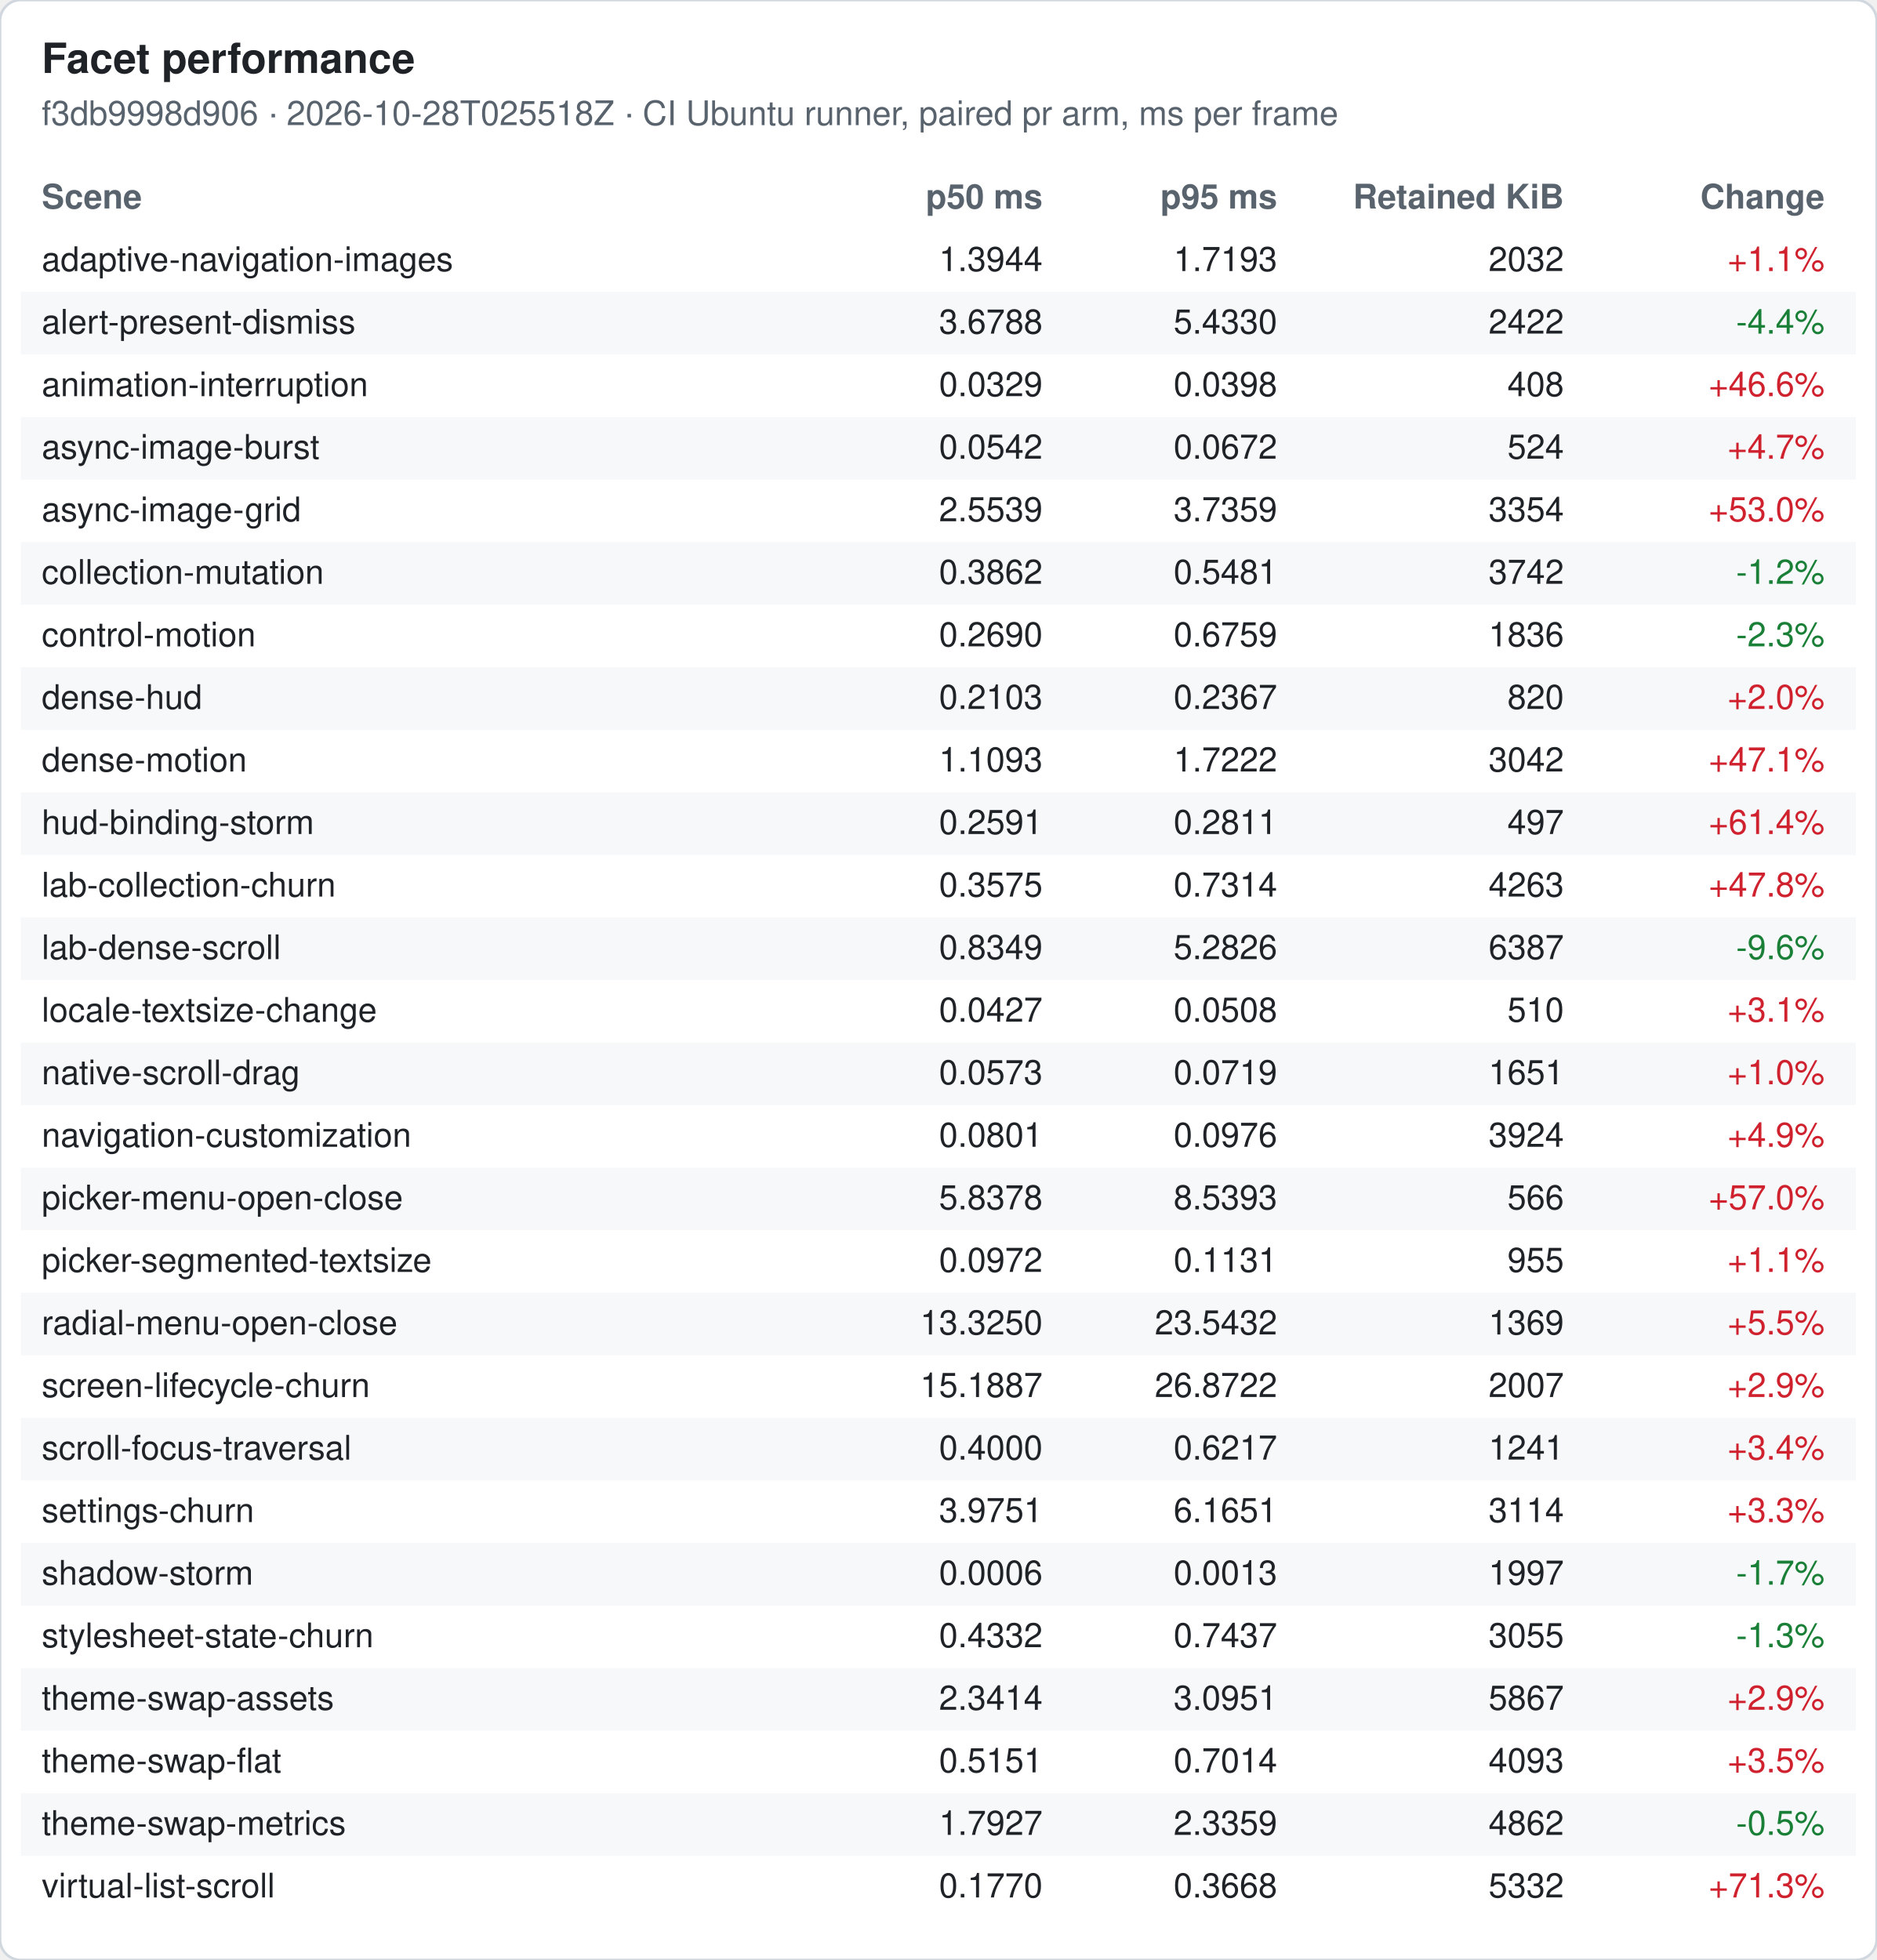
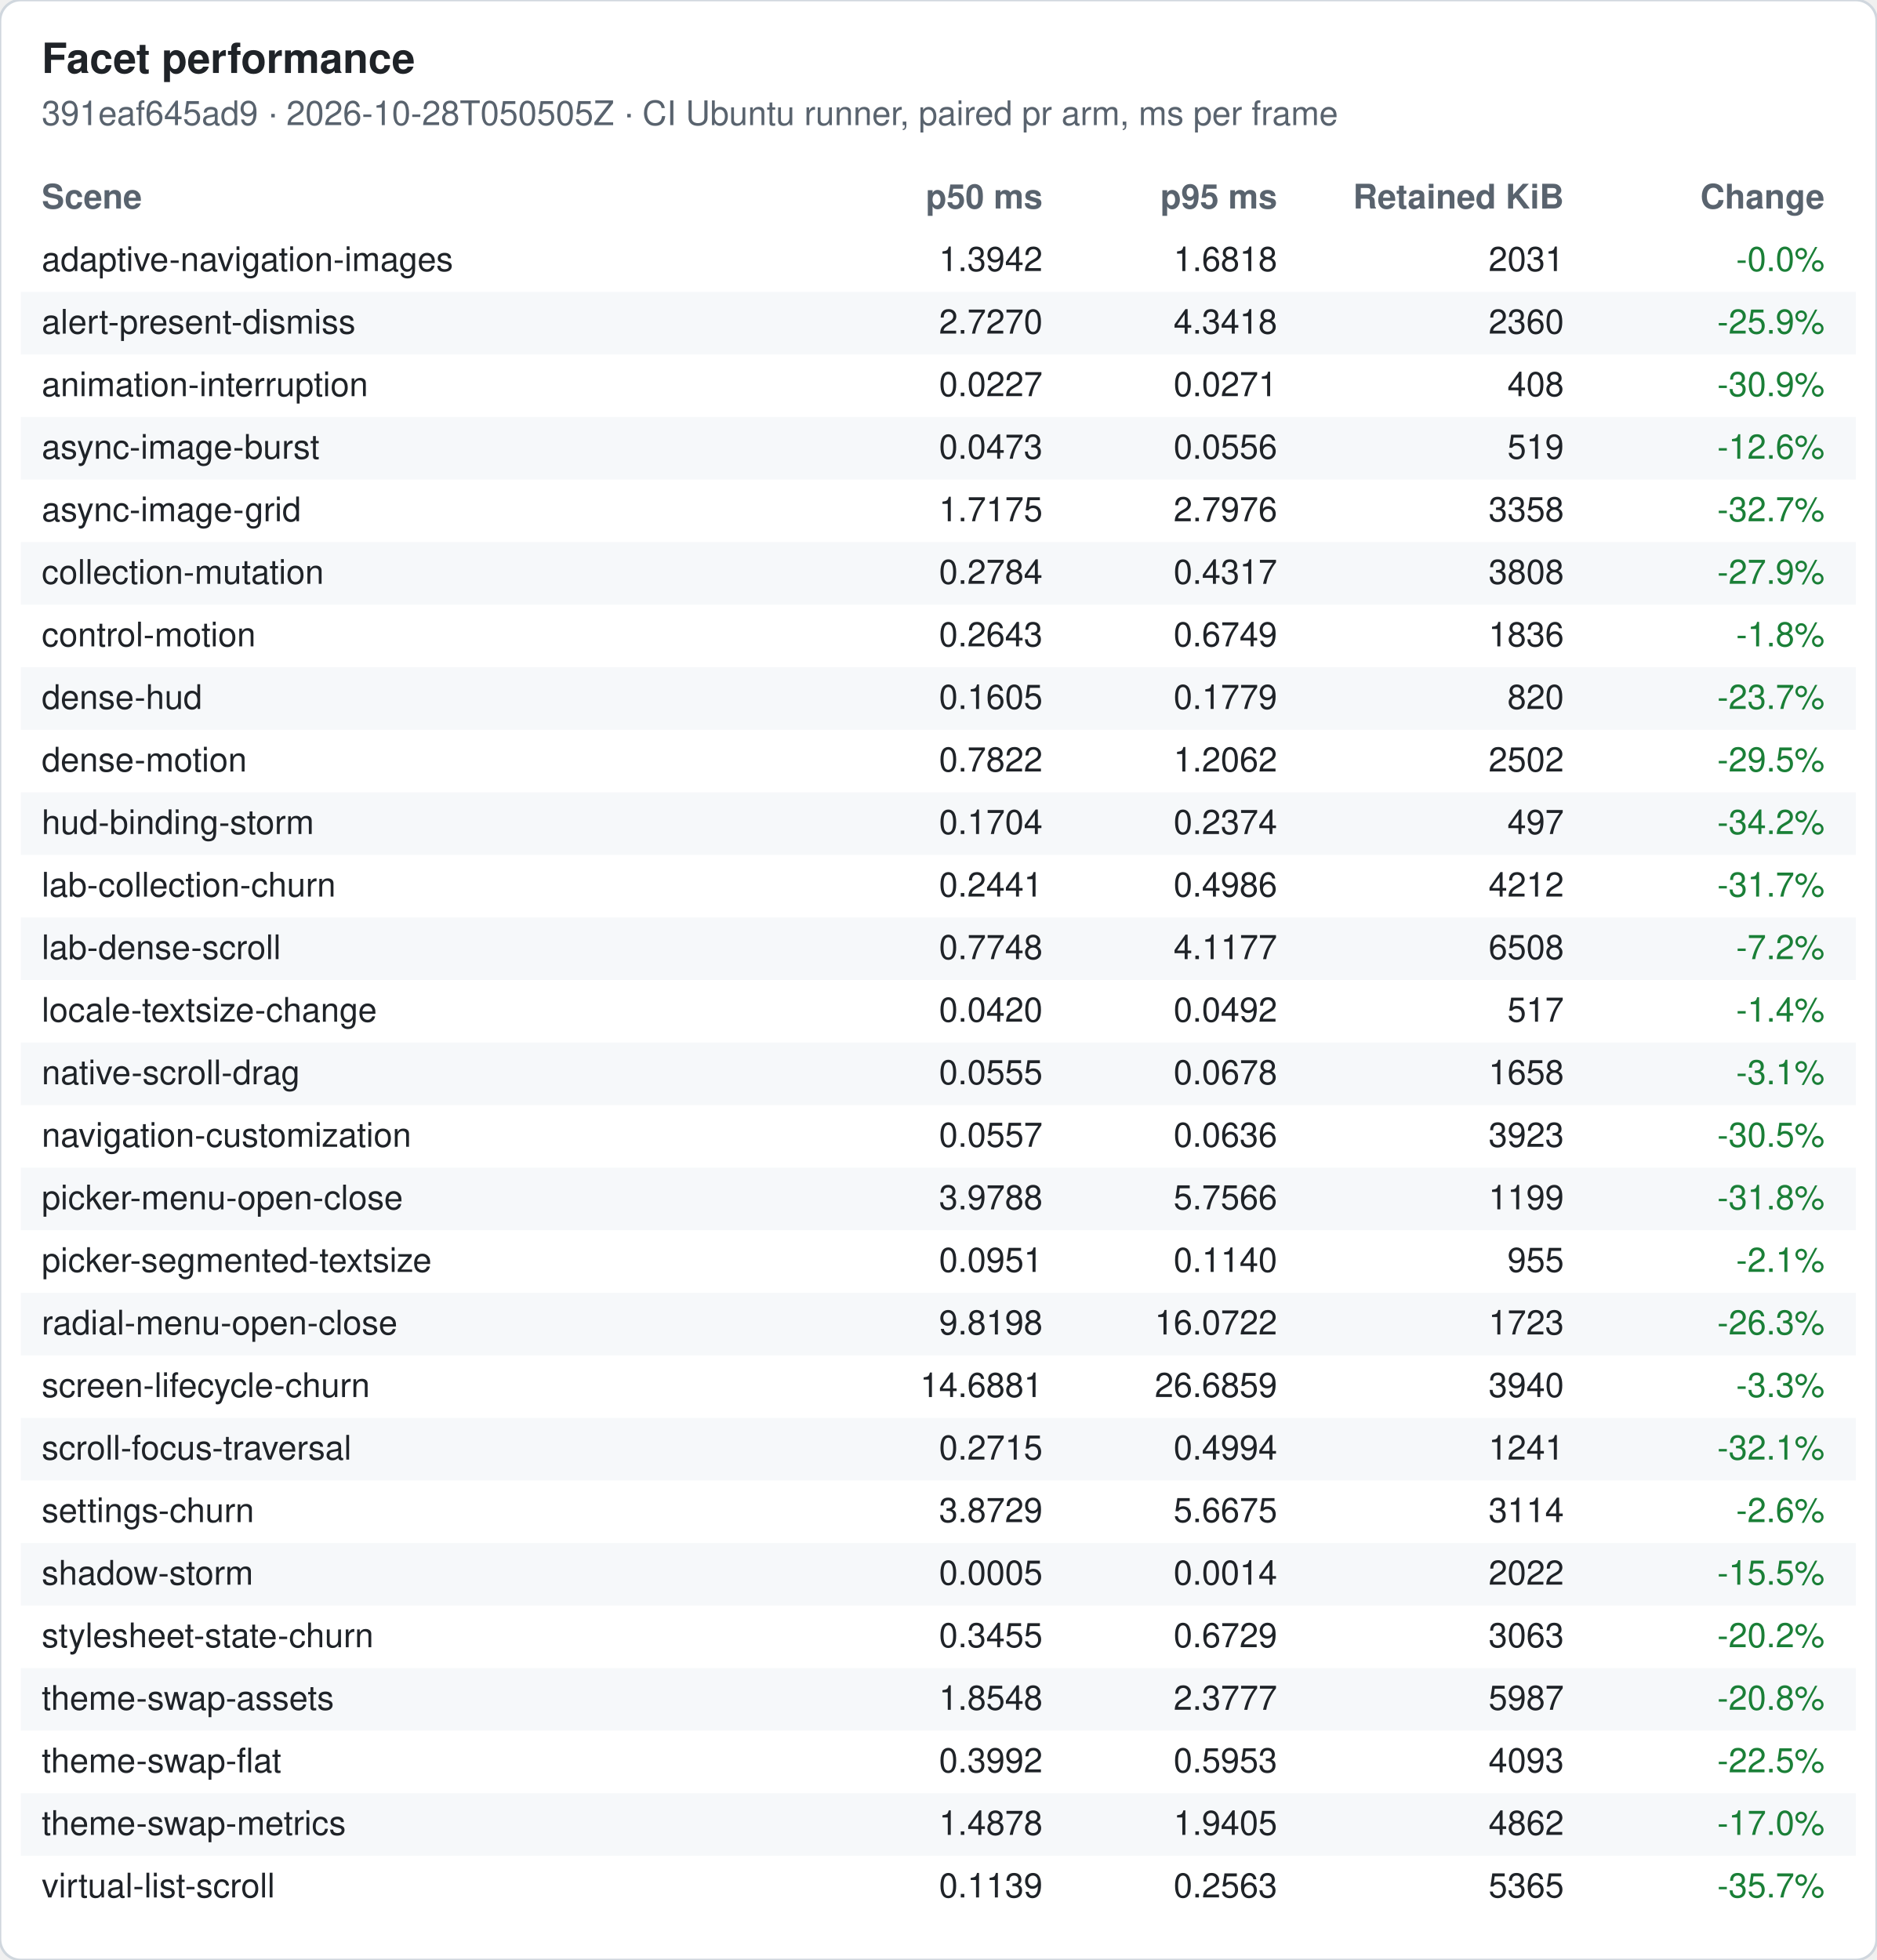
<svg xmlns="http://www.w3.org/2000/svg" width="720" height="752" viewBox="0 0 720 752" font-family="-apple-system, Segoe UI, Helvetica, Arial, sans-serif" font-size="13">
  <rect width="720" height="752" rx="8" fill="#ffffff" stroke="#d0d7de" />
  <text x="16" y="28" font-size="16" font-weight="600" fill="#1f2328">Facet performance</text>
-   <text x="16" y="48" fill="#59636e">f3db9998d906 · 2026-10-28T025518Z · CI Ubuntu runner, paired pr arm, ms per frame</text>
+   <text x="16" y="48" fill="#59636e">391eaf645ad9 · 2026-10-28T050505Z · CI Ubuntu runner, paired pr arm, ms per frame</text>
  <text x="16" y="80" font-weight="600" fill="#59636e">Scene</text>
  <text x="400" y="80" font-weight="600" fill="#59636e" text-anchor="end">p50 ms</text>
  <text x="490" y="80" font-weight="600" fill="#59636e" text-anchor="end">p95 ms</text>
  <text x="600" y="80" font-weight="600" fill="#59636e" text-anchor="end">Retained KiB</text>
  <text x="700" y="80" font-weight="600" fill="#59636e" text-anchor="end">Change</text>
  <text x="16" y="104" fill="#1f2328">adaptive-navigation-images</text>
-   <text x="400" y="104" fill="#1f2328" text-anchor="end">1.3944</text>
-   <text x="490" y="104" fill="#1f2328" text-anchor="end">1.7193</text>
-   <text x="600" y="104" fill="#1f2328" text-anchor="end">2032</text>
-   <text x="700" y="104" fill="#cf222e" text-anchor="end">+1.1%</text>
+   <text x="400" y="104" fill="#1f2328" text-anchor="end">1.3942</text>
+   <text x="490" y="104" fill="#1f2328" text-anchor="end">1.6818</text>
+   <text x="600" y="104" fill="#1f2328" text-anchor="end">2031</text>
+   <text x="700" y="104" fill="#1a7f37" text-anchor="end">-0.0%</text>
  <rect x="8" y="112" width="704" height="24" fill="#f6f8fa" />
  <text x="16" y="128" fill="#1f2328">alert-present-dismiss</text>
-   <text x="400" y="128" fill="#1f2328" text-anchor="end">3.6788</text>
-   <text x="490" y="128" fill="#1f2328" text-anchor="end">5.4330</text>
-   <text x="600" y="128" fill="#1f2328" text-anchor="end">2422</text>
-   <text x="700" y="128" fill="#1a7f37" text-anchor="end">-4.4%</text>
+   <text x="400" y="128" fill="#1f2328" text-anchor="end">2.7270</text>
+   <text x="490" y="128" fill="#1f2328" text-anchor="end">4.3418</text>
+   <text x="600" y="128" fill="#1f2328" text-anchor="end">2360</text>
+   <text x="700" y="128" fill="#1a7f37" text-anchor="end">-25.9%</text>
  <text x="16" y="152" fill="#1f2328">animation-interruption</text>
-   <text x="400" y="152" fill="#1f2328" text-anchor="end">0.0329</text>
-   <text x="490" y="152" fill="#1f2328" text-anchor="end">0.0398</text>
+   <text x="400" y="152" fill="#1f2328" text-anchor="end">0.0227</text>
+   <text x="490" y="152" fill="#1f2328" text-anchor="end">0.0271</text>
  <text x="600" y="152" fill="#1f2328" text-anchor="end">408</text>
-   <text x="700" y="152" fill="#cf222e" text-anchor="end">+46.6%</text>
+   <text x="700" y="152" fill="#1a7f37" text-anchor="end">-30.9%</text>
  <rect x="8" y="160" width="704" height="24" fill="#f6f8fa" />
  <text x="16" y="176" fill="#1f2328">async-image-burst</text>
-   <text x="400" y="176" fill="#1f2328" text-anchor="end">0.0542</text>
-   <text x="490" y="176" fill="#1f2328" text-anchor="end">0.0672</text>
-   <text x="600" y="176" fill="#1f2328" text-anchor="end">524</text>
-   <text x="700" y="176" fill="#cf222e" text-anchor="end">+4.7%</text>
+   <text x="400" y="176" fill="#1f2328" text-anchor="end">0.0473</text>
+   <text x="490" y="176" fill="#1f2328" text-anchor="end">0.0556</text>
+   <text x="600" y="176" fill="#1f2328" text-anchor="end">519</text>
+   <text x="700" y="176" fill="#1a7f37" text-anchor="end">-12.6%</text>
  <text x="16" y="200" fill="#1f2328">async-image-grid</text>
-   <text x="400" y="200" fill="#1f2328" text-anchor="end">2.5539</text>
-   <text x="490" y="200" fill="#1f2328" text-anchor="end">3.7359</text>
-   <text x="600" y="200" fill="#1f2328" text-anchor="end">3354</text>
-   <text x="700" y="200" fill="#cf222e" text-anchor="end">+53.0%</text>
+   <text x="400" y="200" fill="#1f2328" text-anchor="end">1.7175</text>
+   <text x="490" y="200" fill="#1f2328" text-anchor="end">2.7976</text>
+   <text x="600" y="200" fill="#1f2328" text-anchor="end">3358</text>
+   <text x="700" y="200" fill="#1a7f37" text-anchor="end">-32.7%</text>
  <rect x="8" y="208" width="704" height="24" fill="#f6f8fa" />
  <text x="16" y="224" fill="#1f2328">collection-mutation</text>
-   <text x="400" y="224" fill="#1f2328" text-anchor="end">0.3862</text>
-   <text x="490" y="224" fill="#1f2328" text-anchor="end">0.5481</text>
-   <text x="600" y="224" fill="#1f2328" text-anchor="end">3742</text>
-   <text x="700" y="224" fill="#1a7f37" text-anchor="end">-1.2%</text>
+   <text x="400" y="224" fill="#1f2328" text-anchor="end">0.2784</text>
+   <text x="490" y="224" fill="#1f2328" text-anchor="end">0.4317</text>
+   <text x="600" y="224" fill="#1f2328" text-anchor="end">3808</text>
+   <text x="700" y="224" fill="#1a7f37" text-anchor="end">-27.9%</text>
  <text x="16" y="248" fill="#1f2328">control-motion</text>
-   <text x="400" y="248" fill="#1f2328" text-anchor="end">0.2690</text>
-   <text x="490" y="248" fill="#1f2328" text-anchor="end">0.6759</text>
+   <text x="400" y="248" fill="#1f2328" text-anchor="end">0.2643</text>
+   <text x="490" y="248" fill="#1f2328" text-anchor="end">0.6749</text>
  <text x="600" y="248" fill="#1f2328" text-anchor="end">1836</text>
-   <text x="700" y="248" fill="#1a7f37" text-anchor="end">-2.3%</text>
+   <text x="700" y="248" fill="#1a7f37" text-anchor="end">-1.8%</text>
  <rect x="8" y="256" width="704" height="24" fill="#f6f8fa" />
  <text x="16" y="272" fill="#1f2328">dense-hud</text>
-   <text x="400" y="272" fill="#1f2328" text-anchor="end">0.2103</text>
-   <text x="490" y="272" fill="#1f2328" text-anchor="end">0.2367</text>
+   <text x="400" y="272" fill="#1f2328" text-anchor="end">0.1605</text>
+   <text x="490" y="272" fill="#1f2328" text-anchor="end">0.1779</text>
  <text x="600" y="272" fill="#1f2328" text-anchor="end">820</text>
-   <text x="700" y="272" fill="#cf222e" text-anchor="end">+2.0%</text>
+   <text x="700" y="272" fill="#1a7f37" text-anchor="end">-23.7%</text>
  <text x="16" y="296" fill="#1f2328">dense-motion</text>
-   <text x="400" y="296" fill="#1f2328" text-anchor="end">1.1093</text>
-   <text x="490" y="296" fill="#1f2328" text-anchor="end">1.7222</text>
-   <text x="600" y="296" fill="#1f2328" text-anchor="end">3042</text>
-   <text x="700" y="296" fill="#cf222e" text-anchor="end">+47.1%</text>
+   <text x="400" y="296" fill="#1f2328" text-anchor="end">0.7822</text>
+   <text x="490" y="296" fill="#1f2328" text-anchor="end">1.2062</text>
+   <text x="600" y="296" fill="#1f2328" text-anchor="end">2502</text>
+   <text x="700" y="296" fill="#1a7f37" text-anchor="end">-29.5%</text>
  <rect x="8" y="304" width="704" height="24" fill="#f6f8fa" />
  <text x="16" y="320" fill="#1f2328">hud-binding-storm</text>
-   <text x="400" y="320" fill="#1f2328" text-anchor="end">0.2591</text>
-   <text x="490" y="320" fill="#1f2328" text-anchor="end">0.2811</text>
+   <text x="400" y="320" fill="#1f2328" text-anchor="end">0.1704</text>
+   <text x="490" y="320" fill="#1f2328" text-anchor="end">0.2374</text>
  <text x="600" y="320" fill="#1f2328" text-anchor="end">497</text>
-   <text x="700" y="320" fill="#cf222e" text-anchor="end">+61.4%</text>
+   <text x="700" y="320" fill="#1a7f37" text-anchor="end">-34.2%</text>
  <text x="16" y="344" fill="#1f2328">lab-collection-churn</text>
-   <text x="400" y="344" fill="#1f2328" text-anchor="end">0.3575</text>
-   <text x="490" y="344" fill="#1f2328" text-anchor="end">0.7314</text>
-   <text x="600" y="344" fill="#1f2328" text-anchor="end">4263</text>
-   <text x="700" y="344" fill="#cf222e" text-anchor="end">+47.8%</text>
+   <text x="400" y="344" fill="#1f2328" text-anchor="end">0.2441</text>
+   <text x="490" y="344" fill="#1f2328" text-anchor="end">0.4986</text>
+   <text x="600" y="344" fill="#1f2328" text-anchor="end">4212</text>
+   <text x="700" y="344" fill="#1a7f37" text-anchor="end">-31.7%</text>
  <rect x="8" y="352" width="704" height="24" fill="#f6f8fa" />
  <text x="16" y="368" fill="#1f2328">lab-dense-scroll</text>
-   <text x="400" y="368" fill="#1f2328" text-anchor="end">0.8349</text>
-   <text x="490" y="368" fill="#1f2328" text-anchor="end">5.2826</text>
-   <text x="600" y="368" fill="#1f2328" text-anchor="end">6387</text>
-   <text x="700" y="368" fill="#1a7f37" text-anchor="end">-9.6%</text>
+   <text x="400" y="368" fill="#1f2328" text-anchor="end">0.7748</text>
+   <text x="490" y="368" fill="#1f2328" text-anchor="end">4.1177</text>
+   <text x="600" y="368" fill="#1f2328" text-anchor="end">6508</text>
+   <text x="700" y="368" fill="#1a7f37" text-anchor="end">-7.2%</text>
  <text x="16" y="392" fill="#1f2328">locale-textsize-change</text>
-   <text x="400" y="392" fill="#1f2328" text-anchor="end">0.0427</text>
-   <text x="490" y="392" fill="#1f2328" text-anchor="end">0.0508</text>
-   <text x="600" y="392" fill="#1f2328" text-anchor="end">510</text>
-   <text x="700" y="392" fill="#cf222e" text-anchor="end">+3.1%</text>
+   <text x="400" y="392" fill="#1f2328" text-anchor="end">0.0420</text>
+   <text x="490" y="392" fill="#1f2328" text-anchor="end">0.0492</text>
+   <text x="600" y="392" fill="#1f2328" text-anchor="end">517</text>
+   <text x="700" y="392" fill="#1a7f37" text-anchor="end">-1.4%</text>
  <rect x="8" y="400" width="704" height="24" fill="#f6f8fa" />
  <text x="16" y="416" fill="#1f2328">native-scroll-drag</text>
-   <text x="400" y="416" fill="#1f2328" text-anchor="end">0.0573</text>
-   <text x="490" y="416" fill="#1f2328" text-anchor="end">0.0719</text>
-   <text x="600" y="416" fill="#1f2328" text-anchor="end">1651</text>
-   <text x="700" y="416" fill="#cf222e" text-anchor="end">+1.0%</text>
+   <text x="400" y="416" fill="#1f2328" text-anchor="end">0.0555</text>
+   <text x="490" y="416" fill="#1f2328" text-anchor="end">0.0678</text>
+   <text x="600" y="416" fill="#1f2328" text-anchor="end">1658</text>
+   <text x="700" y="416" fill="#1a7f37" text-anchor="end">-3.1%</text>
  <text x="16" y="440" fill="#1f2328">navigation-customization</text>
-   <text x="400" y="440" fill="#1f2328" text-anchor="end">0.0801</text>
-   <text x="490" y="440" fill="#1f2328" text-anchor="end">0.0976</text>
-   <text x="600" y="440" fill="#1f2328" text-anchor="end">3924</text>
-   <text x="700" y="440" fill="#cf222e" text-anchor="end">+4.9%</text>
+   <text x="400" y="440" fill="#1f2328" text-anchor="end">0.0557</text>
+   <text x="490" y="440" fill="#1f2328" text-anchor="end">0.0636</text>
+   <text x="600" y="440" fill="#1f2328" text-anchor="end">3923</text>
+   <text x="700" y="440" fill="#1a7f37" text-anchor="end">-30.5%</text>
  <rect x="8" y="448" width="704" height="24" fill="#f6f8fa" />
  <text x="16" y="464" fill="#1f2328">picker-menu-open-close</text>
-   <text x="400" y="464" fill="#1f2328" text-anchor="end">5.8378</text>
-   <text x="490" y="464" fill="#1f2328" text-anchor="end">8.5393</text>
-   <text x="600" y="464" fill="#1f2328" text-anchor="end">566</text>
-   <text x="700" y="464" fill="#cf222e" text-anchor="end">+57.0%</text>
+   <text x="400" y="464" fill="#1f2328" text-anchor="end">3.9788</text>
+   <text x="490" y="464" fill="#1f2328" text-anchor="end">5.7566</text>
+   <text x="600" y="464" fill="#1f2328" text-anchor="end">1199</text>
+   <text x="700" y="464" fill="#1a7f37" text-anchor="end">-31.8%</text>
  <text x="16" y="488" fill="#1f2328">picker-segmented-textsize</text>
-   <text x="400" y="488" fill="#1f2328" text-anchor="end">0.0972</text>
-   <text x="490" y="488" fill="#1f2328" text-anchor="end">0.1131</text>
+   <text x="400" y="488" fill="#1f2328" text-anchor="end">0.0951</text>
+   <text x="490" y="488" fill="#1f2328" text-anchor="end">0.1140</text>
  <text x="600" y="488" fill="#1f2328" text-anchor="end">955</text>
-   <text x="700" y="488" fill="#cf222e" text-anchor="end">+1.1%</text>
+   <text x="700" y="488" fill="#1a7f37" text-anchor="end">-2.1%</text>
  <rect x="8" y="496" width="704" height="24" fill="#f6f8fa" />
  <text x="16" y="512" fill="#1f2328">radial-menu-open-close</text>
-   <text x="400" y="512" fill="#1f2328" text-anchor="end">13.3250</text>
-   <text x="490" y="512" fill="#1f2328" text-anchor="end">23.5432</text>
-   <text x="600" y="512" fill="#1f2328" text-anchor="end">1369</text>
-   <text x="700" y="512" fill="#cf222e" text-anchor="end">+5.5%</text>
+   <text x="400" y="512" fill="#1f2328" text-anchor="end">9.8198</text>
+   <text x="490" y="512" fill="#1f2328" text-anchor="end">16.0722</text>
+   <text x="600" y="512" fill="#1f2328" text-anchor="end">1723</text>
+   <text x="700" y="512" fill="#1a7f37" text-anchor="end">-26.3%</text>
  <text x="16" y="536" fill="#1f2328">screen-lifecycle-churn</text>
-   <text x="400" y="536" fill="#1f2328" text-anchor="end">15.1887</text>
-   <text x="490" y="536" fill="#1f2328" text-anchor="end">26.8722</text>
-   <text x="600" y="536" fill="#1f2328" text-anchor="end">2007</text>
-   <text x="700" y="536" fill="#cf222e" text-anchor="end">+2.9%</text>
+   <text x="400" y="536" fill="#1f2328" text-anchor="end">14.6881</text>
+   <text x="490" y="536" fill="#1f2328" text-anchor="end">26.6859</text>
+   <text x="600" y="536" fill="#1f2328" text-anchor="end">3940</text>
+   <text x="700" y="536" fill="#1a7f37" text-anchor="end">-3.3%</text>
  <rect x="8" y="544" width="704" height="24" fill="#f6f8fa" />
  <text x="16" y="560" fill="#1f2328">scroll-focus-traversal</text>
-   <text x="400" y="560" fill="#1f2328" text-anchor="end">0.4000</text>
-   <text x="490" y="560" fill="#1f2328" text-anchor="end">0.6217</text>
+   <text x="400" y="560" fill="#1f2328" text-anchor="end">0.2715</text>
+   <text x="490" y="560" fill="#1f2328" text-anchor="end">0.4994</text>
  <text x="600" y="560" fill="#1f2328" text-anchor="end">1241</text>
-   <text x="700" y="560" fill="#cf222e" text-anchor="end">+3.4%</text>
+   <text x="700" y="560" fill="#1a7f37" text-anchor="end">-32.1%</text>
  <text x="16" y="584" fill="#1f2328">settings-churn</text>
-   <text x="400" y="584" fill="#1f2328" text-anchor="end">3.9751</text>
-   <text x="490" y="584" fill="#1f2328" text-anchor="end">6.1651</text>
+   <text x="400" y="584" fill="#1f2328" text-anchor="end">3.8729</text>
+   <text x="490" y="584" fill="#1f2328" text-anchor="end">5.6675</text>
  <text x="600" y="584" fill="#1f2328" text-anchor="end">3114</text>
-   <text x="700" y="584" fill="#cf222e" text-anchor="end">+3.3%</text>
+   <text x="700" y="584" fill="#1a7f37" text-anchor="end">-2.6%</text>
  <rect x="8" y="592" width="704" height="24" fill="#f6f8fa" />
  <text x="16" y="608" fill="#1f2328">shadow-storm</text>
-   <text x="400" y="608" fill="#1f2328" text-anchor="end">0.0006</text>
-   <text x="490" y="608" fill="#1f2328" text-anchor="end">0.0013</text>
-   <text x="600" y="608" fill="#1f2328" text-anchor="end">1997</text>
-   <text x="700" y="608" fill="#1a7f37" text-anchor="end">-1.7%</text>
+   <text x="400" y="608" fill="#1f2328" text-anchor="end">0.0005</text>
+   <text x="490" y="608" fill="#1f2328" text-anchor="end">0.0014</text>
+   <text x="600" y="608" fill="#1f2328" text-anchor="end">2022</text>
+   <text x="700" y="608" fill="#1a7f37" text-anchor="end">-15.5%</text>
  <text x="16" y="632" fill="#1f2328">stylesheet-state-churn</text>
-   <text x="400" y="632" fill="#1f2328" text-anchor="end">0.4332</text>
-   <text x="490" y="632" fill="#1f2328" text-anchor="end">0.7437</text>
-   <text x="600" y="632" fill="#1f2328" text-anchor="end">3055</text>
-   <text x="700" y="632" fill="#1a7f37" text-anchor="end">-1.3%</text>
+   <text x="400" y="632" fill="#1f2328" text-anchor="end">0.3455</text>
+   <text x="490" y="632" fill="#1f2328" text-anchor="end">0.6729</text>
+   <text x="600" y="632" fill="#1f2328" text-anchor="end">3063</text>
+   <text x="700" y="632" fill="#1a7f37" text-anchor="end">-20.2%</text>
  <rect x="8" y="640" width="704" height="24" fill="#f6f8fa" />
  <text x="16" y="656" fill="#1f2328">theme-swap-assets</text>
-   <text x="400" y="656" fill="#1f2328" text-anchor="end">2.3414</text>
-   <text x="490" y="656" fill="#1f2328" text-anchor="end">3.0951</text>
-   <text x="600" y="656" fill="#1f2328" text-anchor="end">5867</text>
-   <text x="700" y="656" fill="#cf222e" text-anchor="end">+2.9%</text>
+   <text x="400" y="656" fill="#1f2328" text-anchor="end">1.8548</text>
+   <text x="490" y="656" fill="#1f2328" text-anchor="end">2.3777</text>
+   <text x="600" y="656" fill="#1f2328" text-anchor="end">5987</text>
+   <text x="700" y="656" fill="#1a7f37" text-anchor="end">-20.8%</text>
  <text x="16" y="680" fill="#1f2328">theme-swap-flat</text>
-   <text x="400" y="680" fill="#1f2328" text-anchor="end">0.5151</text>
-   <text x="490" y="680" fill="#1f2328" text-anchor="end">0.7014</text>
+   <text x="400" y="680" fill="#1f2328" text-anchor="end">0.3992</text>
+   <text x="490" y="680" fill="#1f2328" text-anchor="end">0.5953</text>
  <text x="600" y="680" fill="#1f2328" text-anchor="end">4093</text>
-   <text x="700" y="680" fill="#cf222e" text-anchor="end">+3.5%</text>
+   <text x="700" y="680" fill="#1a7f37" text-anchor="end">-22.5%</text>
  <rect x="8" y="688" width="704" height="24" fill="#f6f8fa" />
  <text x="16" y="704" fill="#1f2328">theme-swap-metrics</text>
-   <text x="400" y="704" fill="#1f2328" text-anchor="end">1.7927</text>
-   <text x="490" y="704" fill="#1f2328" text-anchor="end">2.3359</text>
+   <text x="400" y="704" fill="#1f2328" text-anchor="end">1.4878</text>
+   <text x="490" y="704" fill="#1f2328" text-anchor="end">1.9405</text>
  <text x="600" y="704" fill="#1f2328" text-anchor="end">4862</text>
-   <text x="700" y="704" fill="#1a7f37" text-anchor="end">-0.5%</text>
+   <text x="700" y="704" fill="#1a7f37" text-anchor="end">-17.0%</text>
  <text x="16" y="728" fill="#1f2328">virtual-list-scroll</text>
-   <text x="400" y="728" fill="#1f2328" text-anchor="end">0.1770</text>
-   <text x="490" y="728" fill="#1f2328" text-anchor="end">0.3668</text>
-   <text x="600" y="728" fill="#1f2328" text-anchor="end">5332</text>
-   <text x="700" y="728" fill="#cf222e" text-anchor="end">+71.3%</text>
+   <text x="400" y="728" fill="#1f2328" text-anchor="end">0.1139</text>
+   <text x="490" y="728" fill="#1f2328" text-anchor="end">0.2563</text>
+   <text x="600" y="728" fill="#1f2328" text-anchor="end">5365</text>
+   <text x="700" y="728" fill="#1a7f37" text-anchor="end">-35.7%</text>
</svg>
